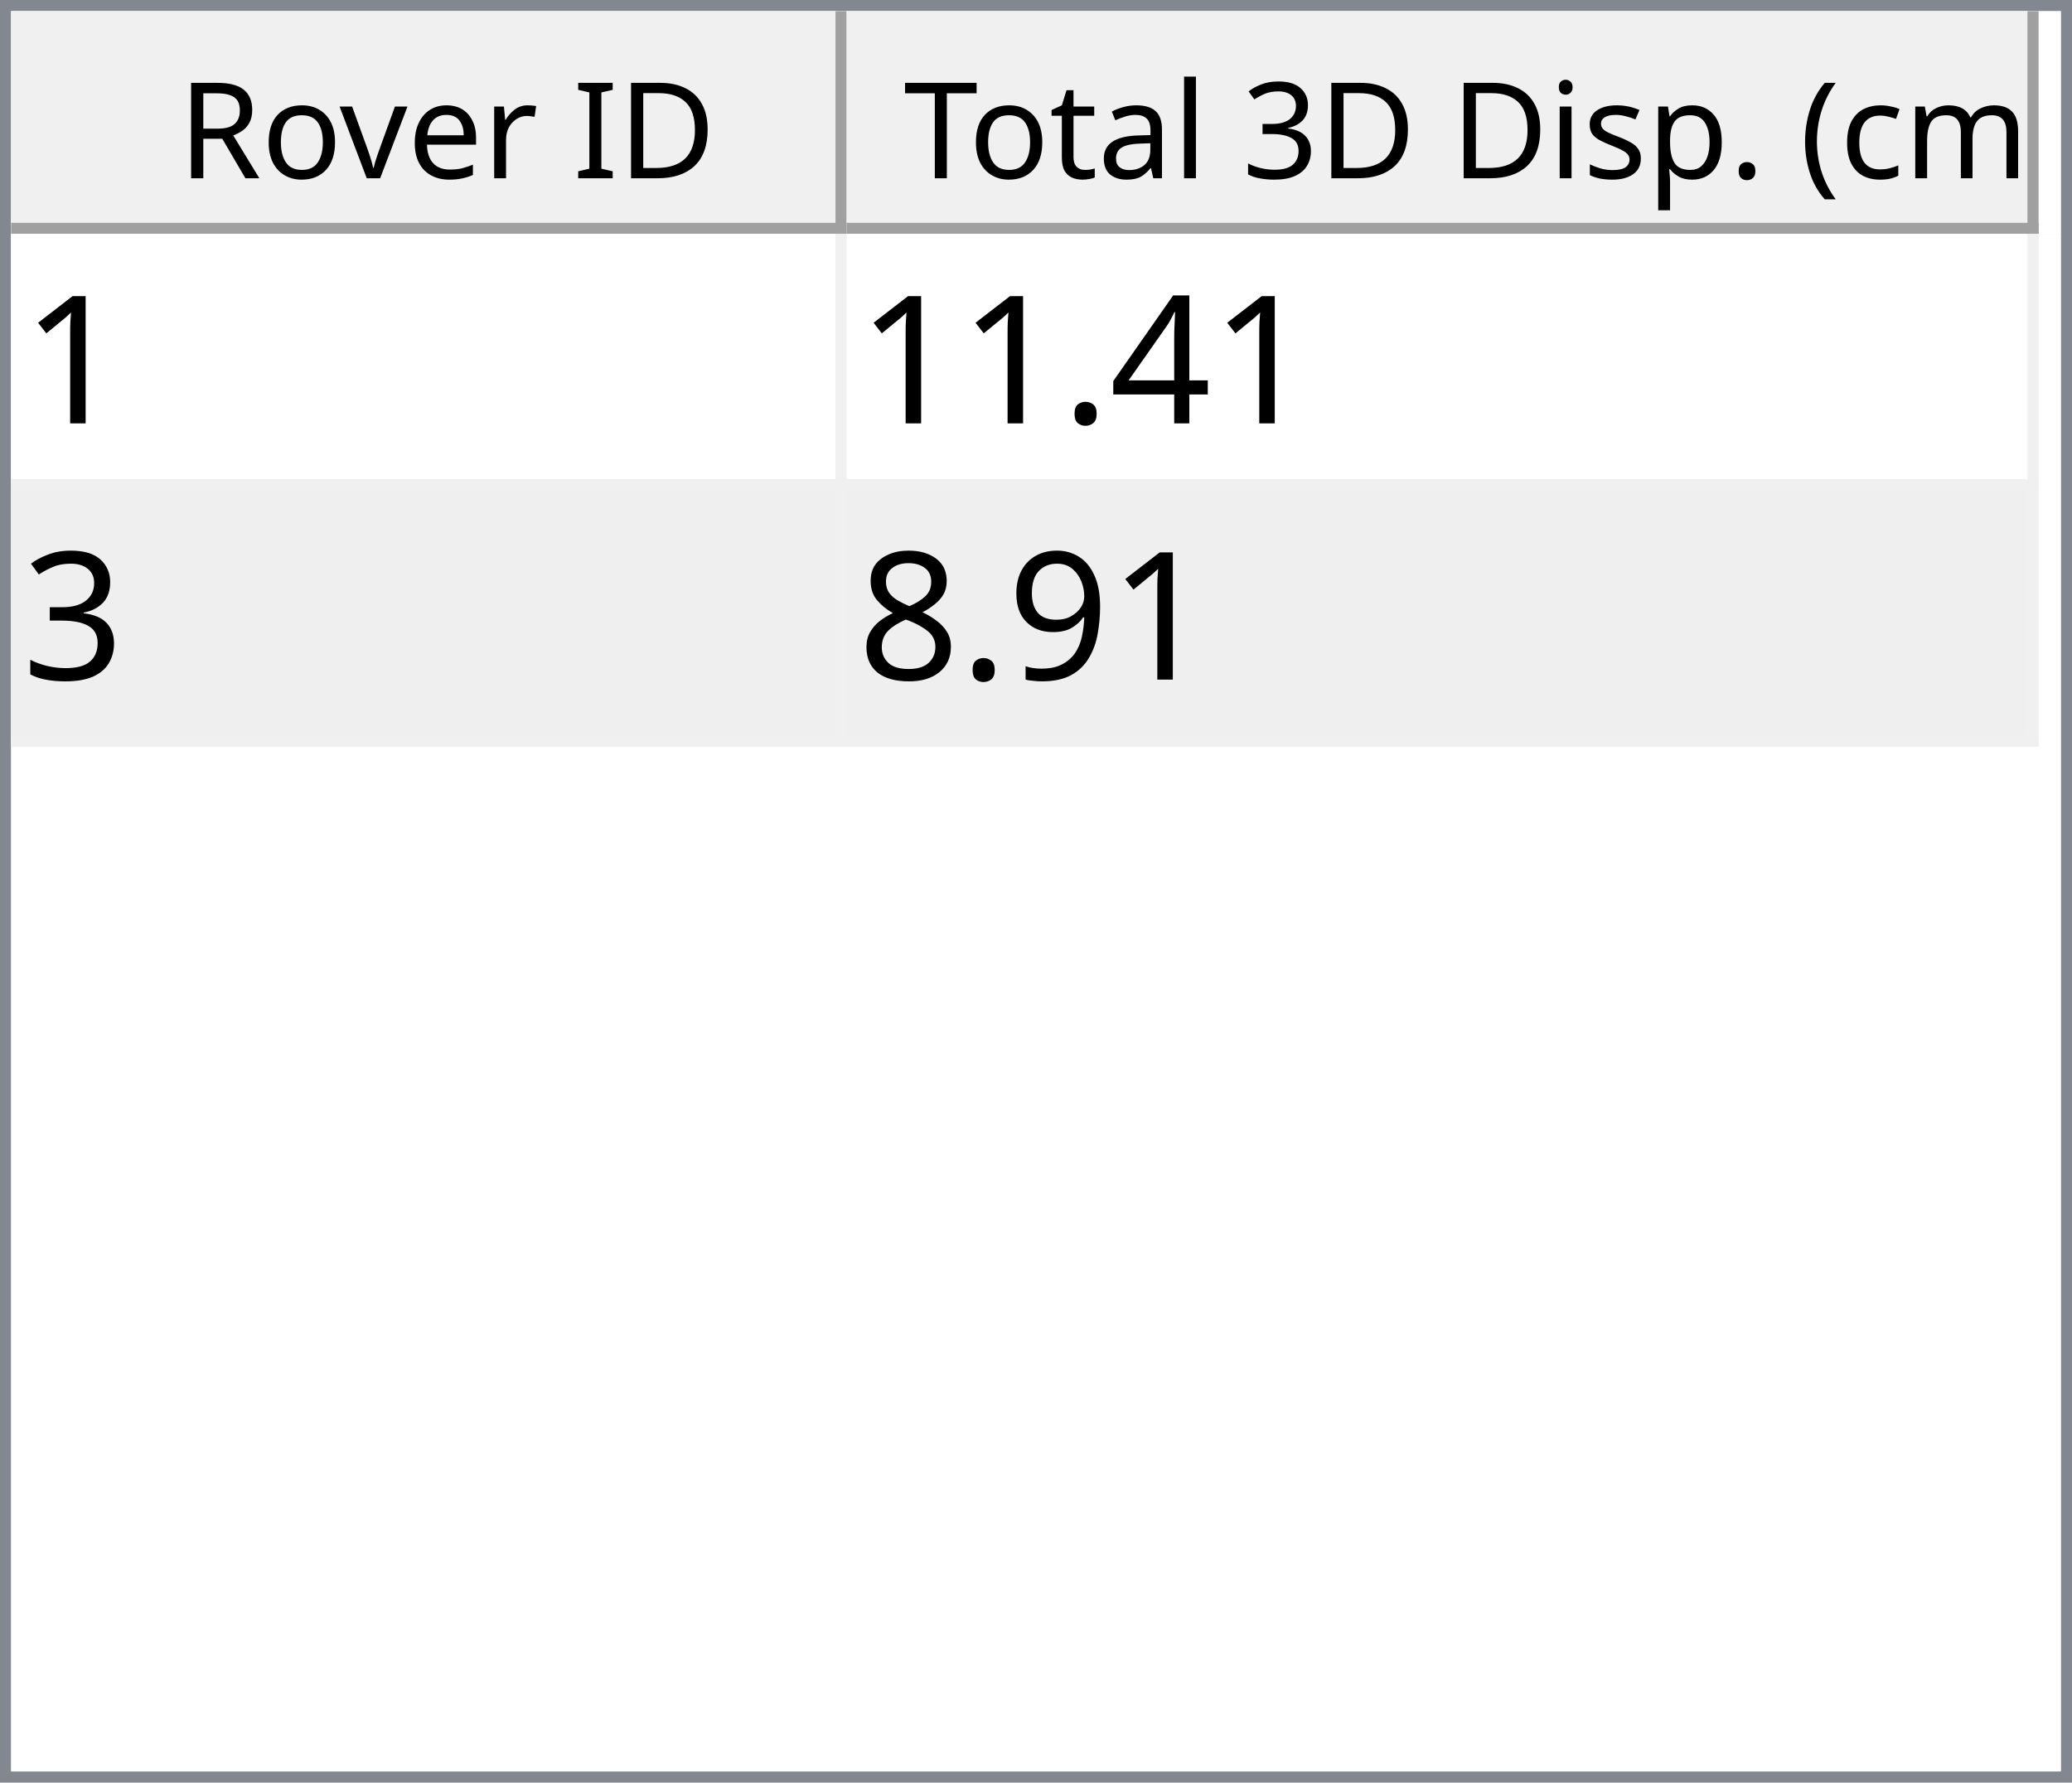
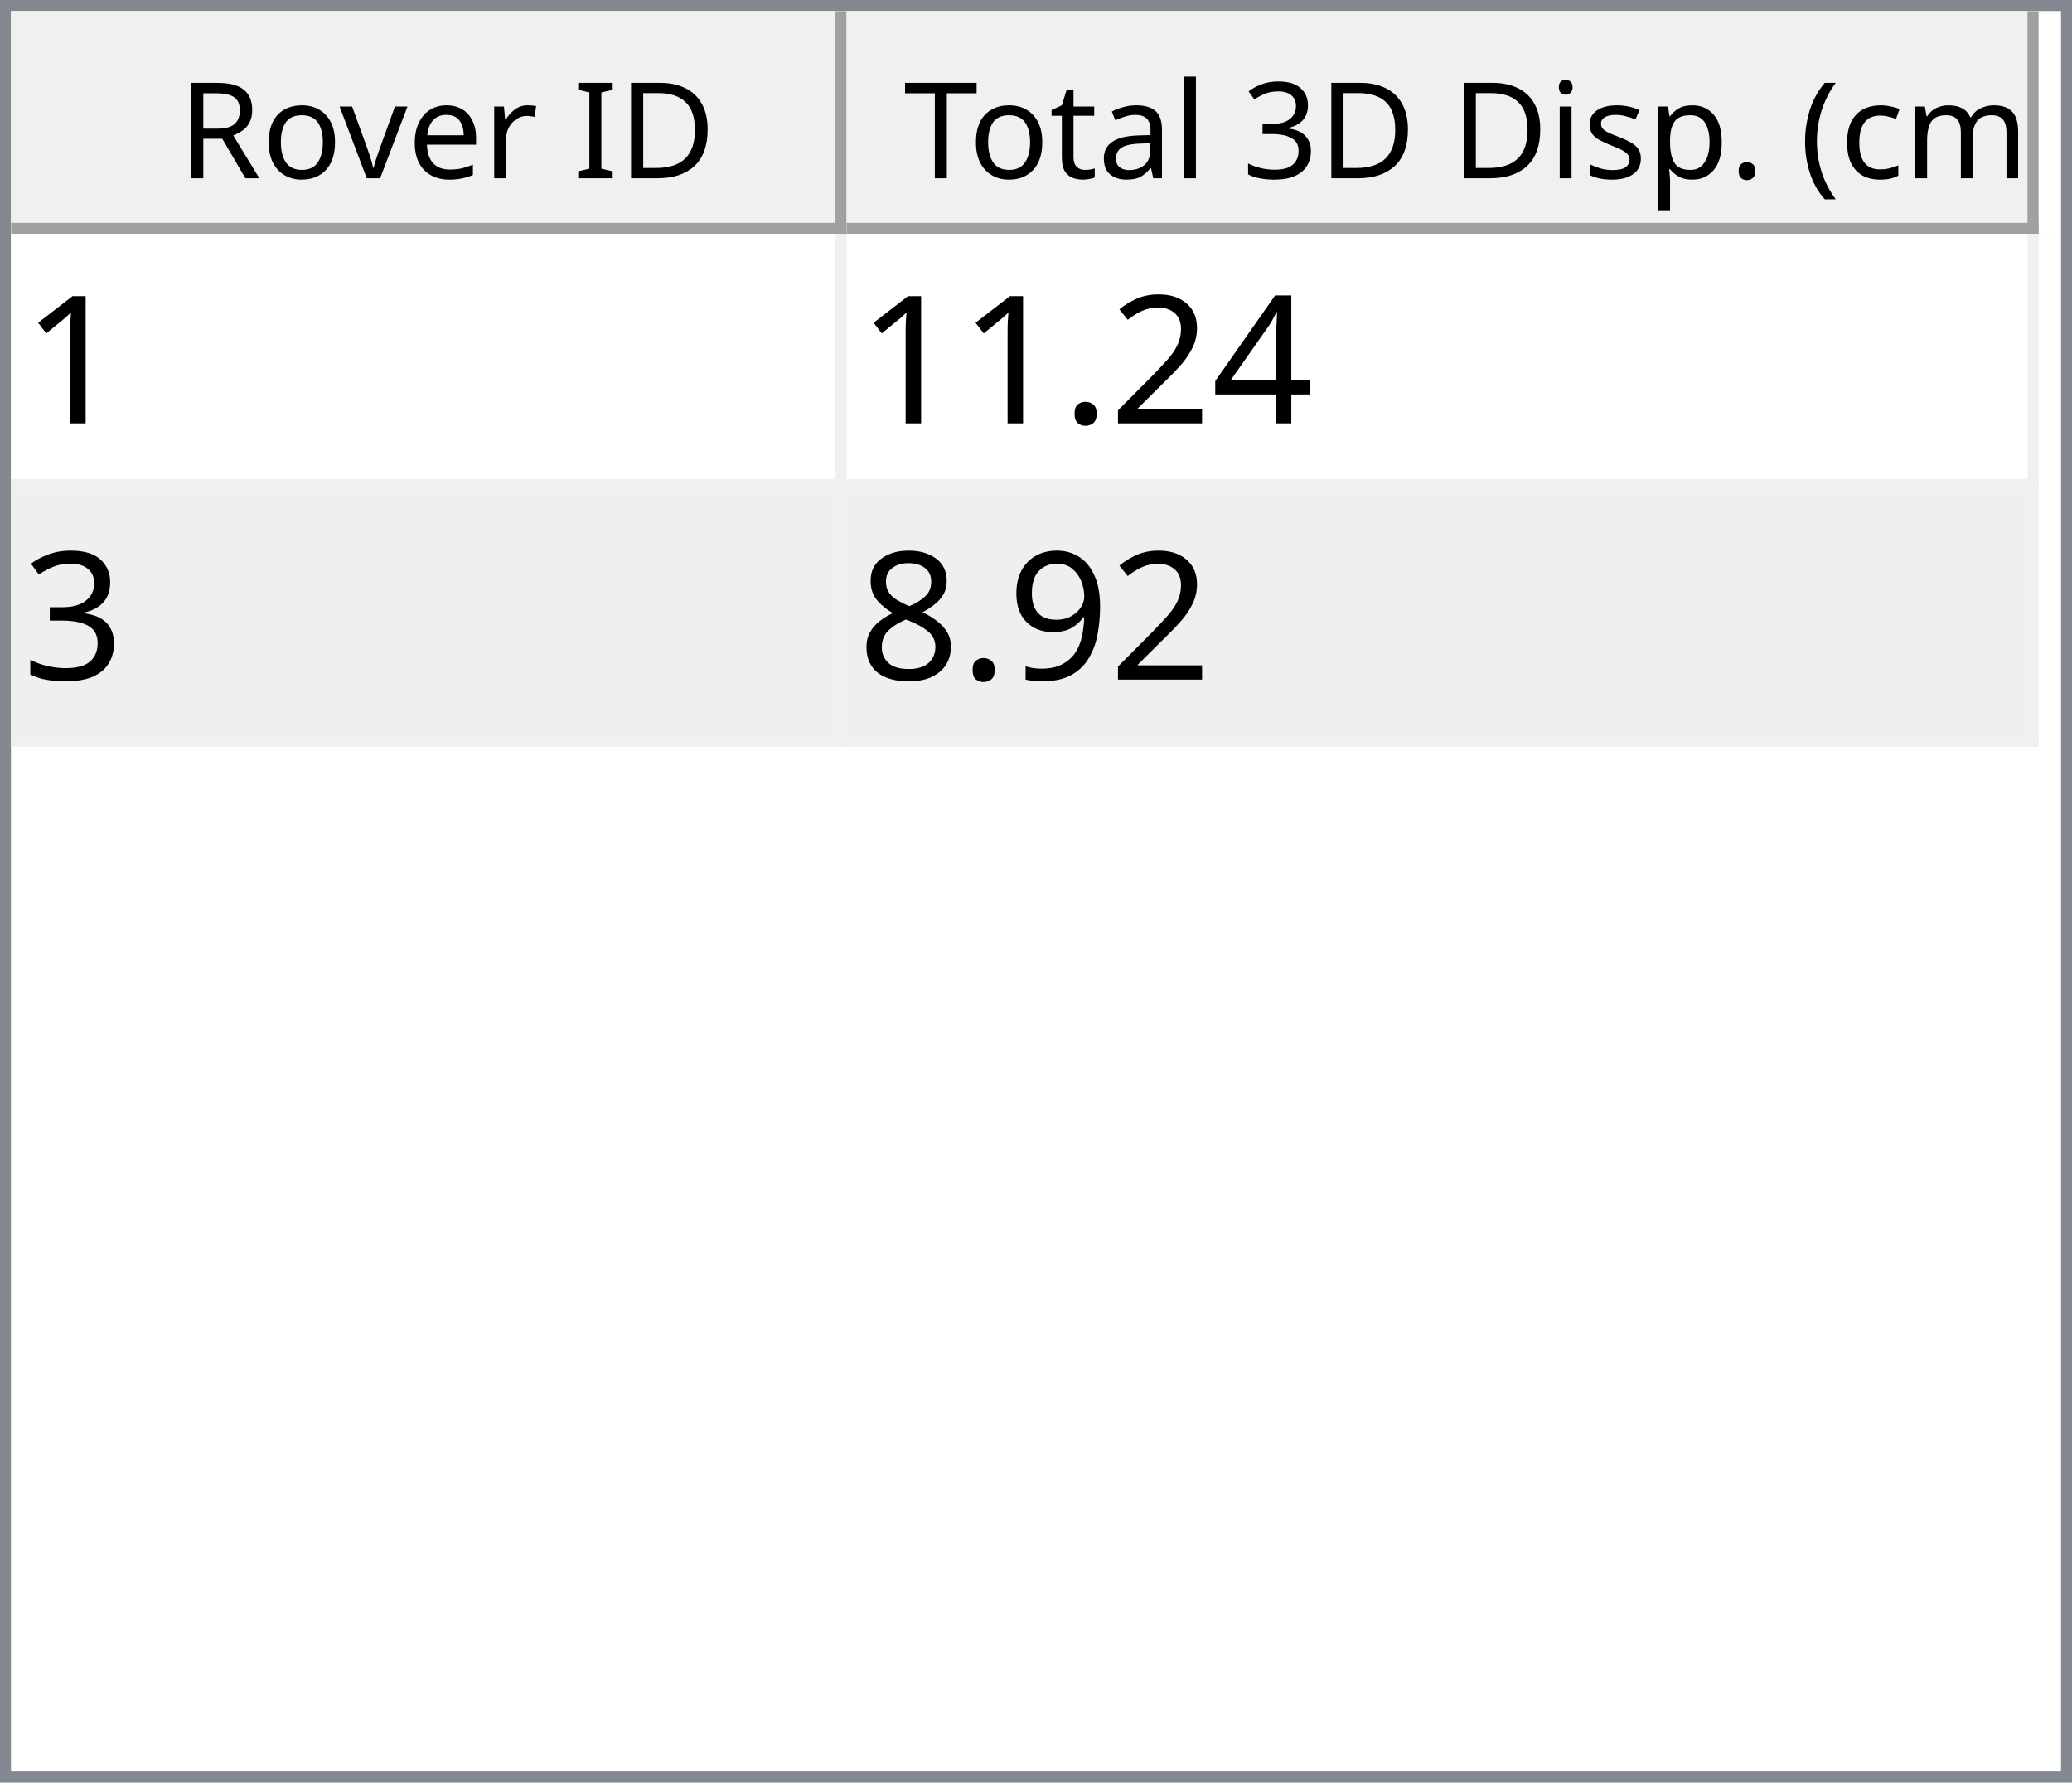
<svg xmlns="http://www.w3.org/2000/svg" style="fill-opacity:1; color-rendering:auto; color-interpolation:auto; text-rendering:auto; stroke:black; stroke-linecap:square; stroke-miterlimit:10; shape-rendering:auto; stroke-opacity:1; fill:black; stroke-dasharray:none; font-weight:normal; stroke-width:1; font-family:'Dialog'; font-style:normal; stroke-linejoin:miter; font-size:12px; stroke-dashoffset:0; image-rendering:auto;" width="186" height="160">
  <defs id="genericDefs" />
  <g>
    <defs id="defs1">
      <clipPath clipPathUnits="userSpaceOnUse" id="clipPath1">
        <path d="M0 0 L186 0 L186 160 L0 160 L0 0 Z" />
      </clipPath>
      <clipPath clipPathUnits="userSpaceOnUse" id="clipPath2">
        <path d="M0 0 L0 160 L186 160 L186 0 Z" />
      </clipPath>
      <clipPath clipPathUnits="userSpaceOnUse" id="clipPath3">
        <path d="M0 0 L0 20 L184 20 L184 0 Z" />
      </clipPath>
      <clipPath clipPathUnits="userSpaceOnUse" id="clipPath4">
        <path d="M0 0 L0 20 L75 20 L75 0 Z" />
      </clipPath>
      <clipPath clipPathUnits="userSpaceOnUse" id="clipPath5">
        <path d="M1 1 L1 19 L74 19 L74 1 Z" />
      </clipPath>
      <clipPath clipPathUnits="userSpaceOnUse" id="clipPath6">
        <path d="M0 0 L0 18 L73 18 L73 0 Z" />
      </clipPath>
      <clipPath clipPathUnits="userSpaceOnUse" id="clipPath7">
        <path d="M-0.5 -0.5 L-0.5 19.5 L74.5 19.5 L74.5 -0.5 Z" />
      </clipPath>
      <clipPath clipPathUnits="userSpaceOnUse" id="clipPath8">
        <path d="M0 0 L0 20 L107 20 L107 0 Z" />
      </clipPath>
      <clipPath clipPathUnits="userSpaceOnUse" id="clipPath9">
        <path d="M1 1 L1 19 L106 19 L106 1 Z" />
      </clipPath>
      <clipPath clipPathUnits="userSpaceOnUse" id="clipPath10">
        <path d="M0 0 L0 18 L105 18 L105 0 Z" />
      </clipPath>
      <clipPath clipPathUnits="userSpaceOnUse" id="clipPath11">
        <path d="M-0.5 -0.5 L-0.5 19.5 L106.5 19.5 L106.5 -0.5 Z" />
      </clipPath>
      <clipPath clipPathUnits="userSpaceOnUse" id="clipPath12">
        <path d="M0 0 L0 138 L184 138 L184 0 Z" />
      </clipPath>
      <clipPath clipPathUnits="userSpaceOnUse" id="clipPath13">
        <path d="M0 0 L0 46 L182 46 L182 0 Z" />
      </clipPath>
      <clipPath clipPathUnits="userSpaceOnUse" id="clipPath14">
        <path d="M-0.5 -0.5 L-0.5 45.5 L181.5 45.5 L181.5 -0.5 Z" />
      </clipPath>
      <clipPath clipPathUnits="userSpaceOnUse" id="clipPath15">
        <path d="M0 0 L0 22 L74 22 L74 0 Z" />
      </clipPath>
      <clipPath clipPathUnits="userSpaceOnUse" id="clipPath16">
        <path d="M0 0 L0 22 L106 22 L106 0 Z" />
      </clipPath>
      <font horiz-adv-x="64.551" id="font1">
        <font-face ascent="107.91" descent="25.098" units-per-em="100" style="font-style:normal; font-family:Segoe UI; font-weight:normal;" />
        <missing-glyph horiz-adv-x="64.551" d="M8.109 0 L8.109 68.266 L56.453 68.266 L56.453 0 L8.109 0 ZM15.328 7.234 L49.219 7.234 L49.219 61.031 L15.328 61.031 L15.328 7.234 Z" />
        <glyph unicode="D" horiz-adv-x="70.117" d="M9.188 0 L9.188 70.016 L28.516 70.016 Q65.531 70.016 65.531 35.891 Q65.531 19.672 55.25 9.836 Q44.969 0 27.734 0 L9.188 0 ZM17.391 62.594 L17.391 7.422 L27.828 7.422 Q41.609 7.422 49.273 14.797 Q56.938 22.172 56.938 35.688 Q56.938 62.594 28.328 62.594 L17.391 62.594 Z" />
        <glyph unicode="I" horiz-adv-x="26.611" d="M17.391 0 L9.188 0 L9.188 70.016 L17.391 70.016 L17.391 0 Z" />
        <glyph unicode=" " horiz-adv-x="27.393" d="" />
        <glyph unicode="r" horiz-adv-x="34.766" d="M34.188 41.891 Q32.078 43.5 28.125 43.5 Q23 43.5 19.555 38.672 Q16.109 33.844 16.109 25.484 L16.109 0 L8.109 0 L8.109 50 L16.109 50 L16.109 39.703 L16.312 39.703 Q18.016 44.969 21.531 47.922 Q25.047 50.875 29.391 50.875 Q32.516 50.875 34.188 50.203 L34.188 41.891 Z" />
        <glyph unicode="e" horiz-adv-x="52.295" d="M48.297 23 L12.984 23 Q13.188 14.656 17.484 10.109 Q21.781 5.562 29.297 5.562 Q37.75 5.562 44.828 11.141 L44.828 3.609 Q38.234 -1.172 27.391 -1.172 Q16.797 -1.172 10.742 5.641 Q4.688 12.453 4.688 24.812 Q4.688 36.469 11.305 43.82 Q17.922 51.172 27.734 51.172 Q37.547 51.172 42.922 44.828 Q48.297 38.484 48.297 27.203 L48.297 23 ZM40.094 29.781 Q40.047 36.719 36.75 40.578 Q33.453 44.438 27.594 44.438 Q21.922 44.438 17.969 40.383 Q14.016 36.328 13.094 29.781 L40.094 29.781 Z" />
        <glyph unicode="v" horiz-adv-x="47.9" d="M47.406 50 L27.484 0 L19.625 0 L0.688 50 L9.469 50 L22.172 13.672 Q23.578 9.672 23.922 6.688 L24.125 6.688 Q24.609 10.453 25.688 13.484 L38.969 50 L47.406 50 Z" />
        <glyph unicode="o" horiz-adv-x="58.594" d="M29 -1.172 Q17.922 -1.172 11.305 5.836 Q4.688 12.844 4.688 24.422 Q4.688 37.016 11.57 44.094 Q18.453 51.172 30.172 51.172 Q41.359 51.172 47.633 44.289 Q53.906 37.406 53.906 25.203 Q53.906 13.234 47.141 6.031 Q40.375 -1.172 29 -1.172 ZM29.594 44.438 Q21.875 44.438 17.383 39.188 Q12.891 33.938 12.891 24.703 Q12.891 15.828 17.43 10.695 Q21.969 5.562 29.594 5.562 Q37.359 5.562 41.531 10.594 Q45.703 15.625 45.703 24.906 Q45.703 34.281 41.531 39.359 Q37.359 44.438 29.594 44.438 Z" />
        <glyph unicode="R" horiz-adv-x="59.814" d="M59.375 0 L49.609 0 L37.891 19.625 Q36.281 22.359 34.766 24.289 Q33.25 26.219 31.664 27.438 Q30.078 28.656 28.25 29.219 Q26.422 29.781 24.125 29.781 L17.391 29.781 L17.391 0 L9.188 0 L9.188 70.016 L30.078 70.016 Q34.672 70.016 38.555 68.867 Q42.438 67.719 45.289 65.375 Q48.141 63.031 49.758 59.547 Q51.375 56.062 51.375 51.375 Q51.375 47.703 50.273 44.656 Q49.172 41.609 47.148 39.211 Q45.125 36.812 42.266 35.133 Q39.406 33.453 35.844 32.516 L35.844 32.328 Q37.594 31.547 38.891 30.547 Q40.188 29.547 41.359 28.18 Q42.531 26.812 43.68 25.078 Q44.828 23.344 46.234 21.047 L59.375 0 ZM17.391 62.594 L17.391 37.203 L28.516 37.203 Q31.594 37.203 34.203 38.133 Q36.812 39.062 38.719 40.797 Q40.625 42.531 41.703 45.047 Q42.781 47.562 42.781 50.688 Q42.781 56.297 39.141 59.445 Q35.5 62.594 28.609 62.594 L17.391 62.594 Z" />
        <glyph unicode=")" horiz-adv-x="30.176" d="M8.297 -15.922 L1.172 -15.922 Q16.406 2.344 16.406 26.812 Q16.406 51.469 1.078 70.016 L8.297 70.016 Q23.531 52.156 23.531 26.703 Q23.531 1.375 8.297 -15.922 Z" />
        <glyph unicode="m" horiz-adv-x="86.133" d="M79.109 0 L71.094 0 L71.094 28.719 Q71.094 37.016 68.531 40.727 Q65.969 44.438 59.906 44.438 Q54.781 44.438 51.195 39.75 Q47.609 35.062 47.609 28.516 L47.609 0 L39.594 0 L39.594 29.688 Q39.594 44.438 28.219 44.438 Q22.953 44.438 19.531 40.016 Q16.109 35.594 16.109 28.516 L16.109 0 L8.109 0 L8.109 50 L16.109 50 L16.109 42.094 L16.312 42.094 Q21.625 51.172 31.844 51.172 Q36.969 51.172 40.773 48.312 Q44.578 45.453 46 40.828 Q51.562 51.172 62.594 51.172 Q79.109 51.172 79.109 30.812 L79.109 0 Z" />
        <glyph unicode="c" horiz-adv-x="46.191" d="M42.188 2.297 Q36.422 -1.172 28.516 -1.172 Q17.828 -1.172 11.258 5.789 Q4.688 12.75 4.688 23.828 Q4.688 36.188 11.766 43.68 Q18.844 51.172 30.672 51.172 Q37.25 51.172 42.281 48.734 L42.281 40.531 Q36.719 44.438 30.375 44.438 Q22.703 44.438 17.797 38.945 Q12.891 33.453 12.891 24.516 Q12.891 15.719 17.508 10.641 Q22.125 5.562 29.891 5.562 Q36.422 5.562 42.188 9.906 L42.188 2.297 Z" />
        <glyph unicode="(" horiz-adv-x="30.176" d="M29.109 -15.922 L21.969 -15.922 Q6.844 1.375 6.844 26.703 Q6.844 52.156 21.969 70.016 L29.203 70.016 Q13.875 51.469 13.875 26.812 Q13.875 2.344 29.109 -15.922 Z" />
        <glyph unicode="." horiz-adv-x="21.68" d="M10.891 -1.078 Q8.641 -1.078 7.055 0.539 Q5.469 2.156 5.469 4.391 Q5.469 6.641 7.055 8.273 Q8.641 9.906 10.891 9.906 Q13.188 9.906 14.797 8.273 Q16.406 6.641 16.406 4.391 Q16.406 2.156 14.797 0.539 Q13.188 -1.078 10.891 -1.078 Z" />
        <glyph unicode="p" horiz-adv-x="58.789" d="M16.312 7.234 L16.109 7.234 L16.109 -23 L8.109 -23 L8.109 50 L16.109 50 L16.109 41.219 L16.312 41.219 Q22.219 51.172 33.594 51.172 Q43.266 51.172 48.688 44.461 Q54.109 37.75 54.109 26.469 Q54.109 13.922 48 6.375 Q41.891 -1.172 31.297 -1.172 Q21.578 -1.172 16.312 7.234 ZM16.109 27.391 L16.109 20.406 Q16.109 14.203 20.141 9.883 Q24.172 5.562 30.375 5.562 Q37.641 5.562 41.773 11.133 Q45.906 16.703 45.906 26.609 Q45.906 34.969 42.047 39.703 Q38.188 44.438 31.594 44.438 Q24.609 44.438 20.359 39.578 Q16.109 34.719 16.109 27.391 Z" />
        <glyph unicode="s" horiz-adv-x="42.432" d="M5.078 1.812 L5.078 10.406 Q11.625 5.562 19.484 5.562 Q30.031 5.562 30.031 12.594 Q30.031 14.594 29.125 15.992 Q28.219 17.391 26.68 18.461 Q25.141 19.531 23.07 20.383 Q21 21.234 18.609 22.172 Q15.281 23.484 12.766 24.828 Q10.25 26.172 8.57 27.859 Q6.891 29.547 6.031 31.695 Q5.172 33.844 5.172 36.719 Q5.172 40.234 6.789 42.945 Q8.406 45.656 11.086 47.484 Q13.766 49.312 17.211 50.242 Q20.656 51.172 24.312 51.172 Q30.812 51.172 35.938 48.922 L35.938 40.828 Q30.422 44.438 23.25 44.438 Q21 44.438 19.195 43.922 Q17.391 43.406 16.094 42.477 Q14.797 41.547 14.086 40.258 Q13.375 38.969 13.375 37.406 Q13.375 35.453 14.086 34.133 Q14.797 32.812 16.164 31.789 Q17.531 30.766 19.484 29.938 Q21.438 29.109 23.922 28.125 Q27.25 26.859 29.883 25.516 Q32.516 24.172 34.375 22.484 Q36.234 20.797 37.234 18.602 Q38.234 16.406 38.234 13.375 Q38.234 9.672 36.602 6.938 Q34.969 4.203 32.234 2.398 Q29.5 0.594 25.93 -0.289 Q22.359 -1.172 18.453 -1.172 Q10.75 -1.172 5.078 1.812 Z" />
        <glyph unicode="i" horiz-adv-x="24.219" d="M12.203 62.703 Q10.062 62.703 8.547 64.164 Q7.031 65.625 7.031 67.875 Q7.031 70.125 8.547 71.609 Q10.062 73.094 12.203 73.094 Q14.406 73.094 15.945 71.609 Q17.484 70.125 17.484 67.875 Q17.484 65.719 15.945 64.211 Q14.406 62.703 12.203 62.703 ZM16.109 0 L8.109 0 L8.109 50 L16.109 50 L16.109 0 Z" />
        <glyph unicode="3" horiz-adv-x="53.906" d="M46.531 19.828 Q46.531 15.094 44.75 11.211 Q42.969 7.328 39.719 4.57 Q36.469 1.812 31.93 0.297 Q27.391 -1.219 21.922 -1.219 Q11.922 -1.219 6 2.594 L6 11.188 Q13.094 5.609 22.219 5.609 Q25.875 5.609 28.828 6.539 Q31.781 7.469 33.906 9.227 Q36.031 10.984 37.18 13.477 Q38.328 15.969 38.328 19.094 Q38.328 32.812 18.797 32.812 L12.984 32.812 L12.984 39.594 L18.5 39.594 Q35.797 39.594 35.797 52.484 Q35.797 64.406 22.609 64.406 Q15.188 64.406 8.688 59.422 L8.688 67.188 Q15.375 71.188 24.609 71.188 Q29 71.188 32.57 69.969 Q36.141 68.75 38.68 66.555 Q41.219 64.359 42.609 61.281 Q44 58.203 44 54.5 Q44 40.672 30.031 36.719 L30.031 36.531 Q33.594 36.141 36.625 34.797 Q39.656 33.453 41.852 31.305 Q44.047 29.156 45.289 26.25 Q46.531 23.344 46.531 19.828 Z" />
        <glyph unicode="l" horiz-adv-x="24.219" d="M16.109 0 L8.109 0 L8.109 74.031 L16.109 74.031 L16.109 0 Z" />
        <glyph unicode="a" horiz-adv-x="50.879" d="M43.891 0 L35.891 0 L35.891 7.812 L35.688 7.812 Q30.469 -1.172 20.312 -1.172 Q12.844 -1.172 8.617 2.781 Q4.391 6.734 4.391 13.281 Q4.391 27.297 20.906 29.594 L35.891 31.688 Q35.891 44.438 25.594 44.438 Q16.547 44.438 9.281 38.281 L9.281 46.484 Q16.656 51.172 26.266 51.172 Q43.891 51.172 43.891 32.516 L43.891 0 ZM35.891 25.297 L23.828 23.641 Q18.266 22.859 15.43 20.875 Q12.594 18.891 12.594 13.875 Q12.594 10.203 15.211 7.883 Q17.828 5.562 22.172 5.562 Q28.125 5.562 32.008 9.742 Q35.891 13.922 35.891 20.312 L35.891 25.297 Z" />
        <glyph unicode="t" horiz-adv-x="33.887" d="M31.297 0.484 Q28.469 -1.078 23.828 -1.078 Q10.688 -1.078 10.688 13.578 L10.688 43.172 L2.094 43.172 L2.094 50 L10.688 50 L10.688 62.203 L18.703 64.797 L18.703 50 L31.297 50 L31.297 43.172 L18.703 43.172 L18.703 14.984 Q18.703 9.969 20.414 7.82 Q22.125 5.672 26.078 5.672 Q29.109 5.672 31.297 7.328 L31.297 0.484 Z" />
        <glyph unicode="T" horiz-adv-x="52.393" d="M50.594 62.594 L30.375 62.594 L30.375 0 L22.172 0 L22.172 62.594 L2 62.594 L2 70.016 L50.594 70.016 L50.594 62.594 Z" />
      </font>
      <font horiz-adv-x="75.0" id="font2">
        <font-face ascent="100.537" descent="21.973" units-per-em="100" style="font-style:normal; font-family:sans-serif; font-weight:normal;" />
        <missing-glyph horiz-adv-x="75.0" d="M12.5 0 L12.5 62.5 L62.5 62.5 L62.5 0 L12.5 0 ZM14.062 1.562 L60.938 1.562 L60.938 60.938 L14.062 60.938 L14.062 1.562 Z" />
        <glyph unicode="1" horiz-adv-x="55.615" d="M37.25 0 L28.469 0 L28.469 56 Q25.297 52.984 20.141 49.953 Q14.984 46.922 10.891 45.406 L10.891 53.906 Q18.266 57.375 23.781 62.305 Q29.297 67.234 31.594 71.875 L37.25 71.875 L37.25 0 Z" />
        <glyph unicode="4" horiz-adv-x="55.615" d="M32.328 0 L32.328 17.141 L1.266 17.141 L1.266 25.203 L33.938 71.578 L41.109 71.578 L41.109 25.203 L50.781 25.203 L50.781 17.141 L41.109 17.141 L41.109 0 L32.328 0 ZM32.328 25.203 L32.328 57.469 L9.906 25.203 L32.328 25.203 Z" />
+         <glyph unicode="2" horiz-adv-x="55.615" d="M50.344 8.453 L50.344 0 L3.031 0 Q2.938 3.172 4.047 6.109 Q5.859 10.938 9.836 15.625 Q13.812 20.312 21.344 26.469 Q33.016 36.031 37.117 41.625 Q41.219 47.219 41.219 52.203 Q41.219 57.422 37.477 61.008 Q33.734 64.594 27.734 64.594 Q21.391 64.594 17.578 60.789 Q13.766 56.984 13.719 50.25 L4.688 51.172 Q5.609 61.281 11.664 66.578 Q17.719 71.875 27.938 71.875 Q38.234 71.875 44.242 66.164 Q50.25 60.453 50.25 52 Q50.25 47.703 48.492 43.555 Q46.734 39.406 42.656 34.812 Q38.578 30.219 29.109 22.219 Q21.188 15.578 18.945 13.211 Q16.703 10.844 15.234 8.453 L50.344 8.453 Z" />
        <glyph unicode="." horiz-adv-x="27.783" d="M9.078 0 L9.078 10.016 L19.094 10.016 L19.094 0 L9.078 0 Z" />
        <glyph unicode="3" horiz-adv-x="55.615" d="M4.203 18.891 L12.984 20.062 Q14.5 12.594 18.141 9.297 Q21.781 6 27 6 Q33.203 6 37.477 10.297 Q41.75 14.594 41.75 20.953 Q41.75 27 37.797 30.93 Q33.844 34.859 27.734 34.859 Q25.25 34.859 21.531 33.891 L22.516 41.609 Q23.391 41.5 23.922 41.5 Q29.547 41.5 34.039 44.43 Q38.531 47.359 38.531 53.469 Q38.531 58.297 35.258 61.477 Q31.984 64.656 26.812 64.656 Q21.688 64.656 18.266 61.43 Q14.844 58.203 13.875 51.766 L5.078 53.328 Q6.688 62.156 12.398 67.016 Q18.109 71.875 26.609 71.875 Q32.469 71.875 37.398 69.359 Q42.328 66.844 44.945 62.5 Q47.562 58.156 47.562 53.266 Q47.562 48.641 45.07 44.828 Q42.578 41.016 37.703 38.766 Q44.047 37.312 47.562 32.695 Q51.078 28.078 51.078 21.141 Q51.078 11.766 44.242 5.25 Q37.406 -1.266 26.953 -1.266 Q17.531 -1.266 11.305 4.352 Q5.078 9.969 4.203 18.891 Z" />
        <glyph unicode="9" horiz-adv-x="55.615" d="M5.469 16.547 L13.922 17.328 Q14.984 11.375 18.016 8.688 Q21.047 6 25.781 6 Q29.828 6 32.883 7.859 Q35.938 9.719 37.891 12.82 Q39.844 15.922 41.164 21.195 Q42.484 26.469 42.484 31.938 Q42.484 32.516 42.438 33.688 Q39.797 29.5 35.234 26.883 Q30.672 24.266 25.344 24.266 Q16.453 24.266 10.305 30.711 Q4.156 37.156 4.156 47.703 Q4.156 58.594 10.578 65.234 Q17 71.875 26.656 71.875 Q33.641 71.875 39.43 68.117 Q45.219 64.359 48.219 57.398 Q51.219 50.438 51.219 37.25 Q51.219 23.531 48.242 15.406 Q45.266 7.281 39.383 3.031 Q33.5 -1.219 25.594 -1.219 Q17.188 -1.219 11.867 3.445 Q6.547 8.109 5.469 16.547 ZM41.453 48.141 Q41.453 55.719 37.43 60.156 Q33.406 64.594 27.734 64.594 Q21.875 64.594 17.531 59.812 Q13.188 55.031 13.188 47.406 Q13.188 40.578 17.312 36.305 Q21.438 32.031 27.484 32.031 Q33.594 32.031 37.523 36.305 Q41.453 40.578 41.453 48.141 Z" />
        <glyph unicode="8" horiz-adv-x="55.615" d="M17.672 38.812 Q12.203 40.828 9.57 44.539 Q6.938 48.25 6.938 53.422 Q6.938 61.234 12.555 66.555 Q18.172 71.875 27.484 71.875 Q36.859 71.875 42.578 66.43 Q48.297 60.984 48.297 53.172 Q48.297 48.188 45.68 44.508 Q43.062 40.828 37.75 38.812 Q44.344 36.672 47.781 31.883 Q51.219 27.094 51.219 20.453 Q51.219 11.281 44.727 5.031 Q38.234 -1.219 27.641 -1.219 Q17.047 -1.219 10.547 5.055 Q4.047 11.328 4.047 20.703 Q4.047 27.688 7.594 32.398 Q11.141 37.109 17.672 38.812 ZM15.922 53.719 Q15.922 48.641 19.195 45.414 Q22.469 42.188 27.688 42.188 Q32.766 42.188 36.016 45.383 Q39.266 48.578 39.266 53.219 Q39.266 58.062 35.914 61.359 Q32.562 64.656 27.594 64.656 Q22.562 64.656 19.242 61.43 Q15.922 58.203 15.922 53.719 ZM13.094 20.656 Q13.094 16.891 14.875 13.375 Q16.656 9.859 20.172 7.93 Q23.688 6 27.734 6 Q34.031 6 38.133 10.055 Q42.234 14.109 42.234 20.359 Q42.234 26.703 38.016 30.859 Q33.797 35.016 27.438 35.016 Q21.234 35.016 17.164 30.914 Q13.094 26.812 13.094 20.656 Z" />
      </font>
    </defs>
    <g style="fill:white; stroke:white;">
      <rect x="0" y="0" width="186" style="clip-path:url(#clipPath1); stroke:none;" height="160" />
    </g>
    <g style="fill:white; text-rendering:optimizeSpeed; color-rendering:optimizeSpeed; image-rendering:optimizeSpeed; shape-rendering:crispEdges; stroke:white; color-interpolation:sRGB;">
      <rect x="0" width="186" height="160" y="0" style="stroke:none;" />
      <path style="stroke:none;" d="M0 160 L186 160 L186 0 L0 0 Z" />
    </g>
    <g style="fill:rgb(240,240,240); font-family:'Segoe UI'; stroke:rgb(240,240,240);">
      <rect x="0" y="0" width="186" style="clip-path:url(#clipPath2); stroke:none;" height="160" />
    </g>
    <g style="fill:rgb(130,135,144); font-family:'Segoe UI'; stroke:rgb(130,135,144);">
      <path d="M0 0 L186 0 L186 160 L0 160 L0 0 ZM1 1 L185 1 L185 159 L1 159 L1 1 Z" style="fill-rule:evenodd; clip-path:url(#clipPath2); stroke:none;" />
    </g>
    <g style="fill:white; font-family:'Segoe UI'; stroke:white;" transform="translate(1,1)">
      <rect x="0" y="0" width="184" style="clip-path:url(#clipPath3); stroke:none;" height="20" />
    </g>
    <g style="fill:rgb(240,240,240); font-family:'Segoe UI'; stroke:rgb(240,240,240);" transform="translate(1,1)">
      <rect x="0" y="0" width="75" style="clip-path:url(#clipPath4); stroke:none;" height="20" />
    </g>
    <g style="font-family:'Segoe UI';" transform="translate(2,2)">
      <text x="14" xml:space="preserve" y="14" style="clip-path:url(#clipPath6); stroke:none;">Rover ID</text>
    </g>
    <g style="fill:rgb(160,160,160); font-family:'Segoe UI'; stroke:rgb(160,160,160); stroke-linejoin:bevel;" transform="translate(1.5,1.5)">
      <line x1="74" x2="74" y1="0" style="fill:none; clip-path:url(#clipPath7);" y2="19" />
    </g>
    <g style="fill:rgb(160,160,160); font-family:'Segoe UI'; stroke:rgb(160,160,160); stroke-linejoin:bevel;" transform="matrix(1,0,0,1,1,1) translate(0.5,0.5)">
      <line x1="0" x2="74" y1="19" style="fill:none; clip-path:url(#clipPath7);" y2="19" />
    </g>
    <g style="fill:rgb(240,240,240); font-family:'Segoe UI'; stroke:rgb(240,240,240);" transform="translate(76,1)">
      <rect x="0" y="0" width="107" style="clip-path:url(#clipPath8); stroke:none;" height="20" />
    </g>
    <g style="font-family:'Segoe UI';" transform="translate(77,2)">
      <text x="1" xml:space="preserve" y="14" style="clip-path:url(#clipPath10); stroke:none;"> Total 3D Disp. (cm)</text>
    </g>
    <g style="fill:rgb(160,160,160); font-family:'Segoe UI'; stroke:rgb(160,160,160); stroke-linejoin:bevel;" transform="translate(76.5,1.5)">
      <line x1="106" x2="106" y1="0" style="fill:none; clip-path:url(#clipPath11);" y2="19" />
    </g>
    <g style="fill:rgb(160,160,160); font-family:'Segoe UI'; stroke:rgb(160,160,160); stroke-linejoin:bevel;" transform="matrix(1,0,0,1,76,1) translate(0.5,0.5)">
      <line x1="0" x2="106" y1="19" style="fill:none; clip-path:url(#clipPath11);" y2="19" />
    </g>
    <g style="fill:white; font-family:'Segoe UI'; stroke:white;" transform="translate(1,21)">
      <rect x="0" y="0" width="184" style="clip-path:url(#clipPath12); stroke:none;" height="138" />
    </g>
    <g style="fill:rgb(240,240,240); font-size:16px; font-family:sans-serif; stroke:rgb(240,240,240);" transform="translate(1,21)">
      <rect x="0" y="0" width="182" style="clip-path:url(#clipPath13); stroke:none;" height="46" />
      <line transform="translate(0.5,0.5)" x1="0" x2="181" y1="22" style="clip-path:url(#clipPath14); fill:none; stroke-linejoin:bevel;" y2="22" />
    </g>
    <g transform="matrix(1,0,0,1,1,21) translate(0.5,0.5)" style="fill:rgb(240,240,240); font-size:16px; font-family:sans-serif; stroke:rgb(240,240,240); stroke-linejoin:bevel;">
      <line x1="0" x2="181" y1="45" style="fill:none; clip-path:url(#clipPath14);" y2="45" />
    </g>
    <g transform="matrix(1,0,0,1,1,21) translate(0.5,0.5)" style="fill:rgb(240,240,240); font-size:16px; font-family:sans-serif; stroke:rgb(240,240,240); stroke-linejoin:bevel;">
      <line x1="74" x2="74" y1="0" style="fill:none; clip-path:url(#clipPath14);" y2="45" />
    </g>
    <g transform="matrix(1,0,0,1,1,21) translate(0.5,0.5)" style="fill:rgb(240,240,240); font-size:16px; font-family:sans-serif; stroke:rgb(240,240,240); stroke-linejoin:bevel;">
      <line x1="181" x2="181" y1="0" style="fill:none; clip-path:url(#clipPath14);" y2="45" />
    </g>
    <g style="fill:white; font-size:16px; font-family:sans-serif; stroke:white;" transform="matrix(1,0,0,1,1,21)">
      <rect x="0" y="0" width="74" style="clip-path:url(#clipPath15); stroke:none;" height="22" />
      <text x="1" y="17" style="fill:black; clip-path:url(#clipPath15); stroke:none;" xml:space="preserve">1</text>
    </g>
    <g style="fill:white; font-size:16px; font-family:sans-serif; stroke:white;" transform="matrix(1,0,0,1,1,21) translate(75,0)">
      <rect x="0" y="0" width="106" style="clip-path:url(#clipPath16); stroke:none;" height="22" />
-       <text x="1" y="17" style="fill:black; clip-path:url(#clipPath16); stroke:none;" xml:space="preserve">11.41</text>
+       <text x="1" y="17" style="fill:black; clip-path:url(#clipPath16); stroke:none;" xml:space="preserve">11.24</text>
    </g>
    <g style="fill:rgb(239,239,239); font-size:16px; font-family:sans-serif; stroke:rgb(239,239,239);" transform="matrix(1,0,0,1,1,21) translate(0,23)">
      <rect x="0" y="0" width="74" style="clip-path:url(#clipPath15); stroke:none;" height="22" />
      <text x="1" y="17" style="fill:black; clip-path:url(#clipPath15); stroke:none;" xml:space="preserve">3</text>
    </g>
    <g style="fill:rgb(239,239,239); font-size:16px; font-family:sans-serif; stroke:rgb(239,239,239);" transform="matrix(1,0,0,1,1,21) translate(75,23)">
      <rect x="0" y="0" width="106" style="clip-path:url(#clipPath16); stroke:none;" height="22" />
-       <text x="1" y="17" style="fill:black; clip-path:url(#clipPath16); stroke:none;" xml:space="preserve">8.91</text>
+       <text x="1" y="17" style="fill:black; clip-path:url(#clipPath16); stroke:none;" xml:space="preserve">8.92</text>
    </g>
  </g>
</svg>
